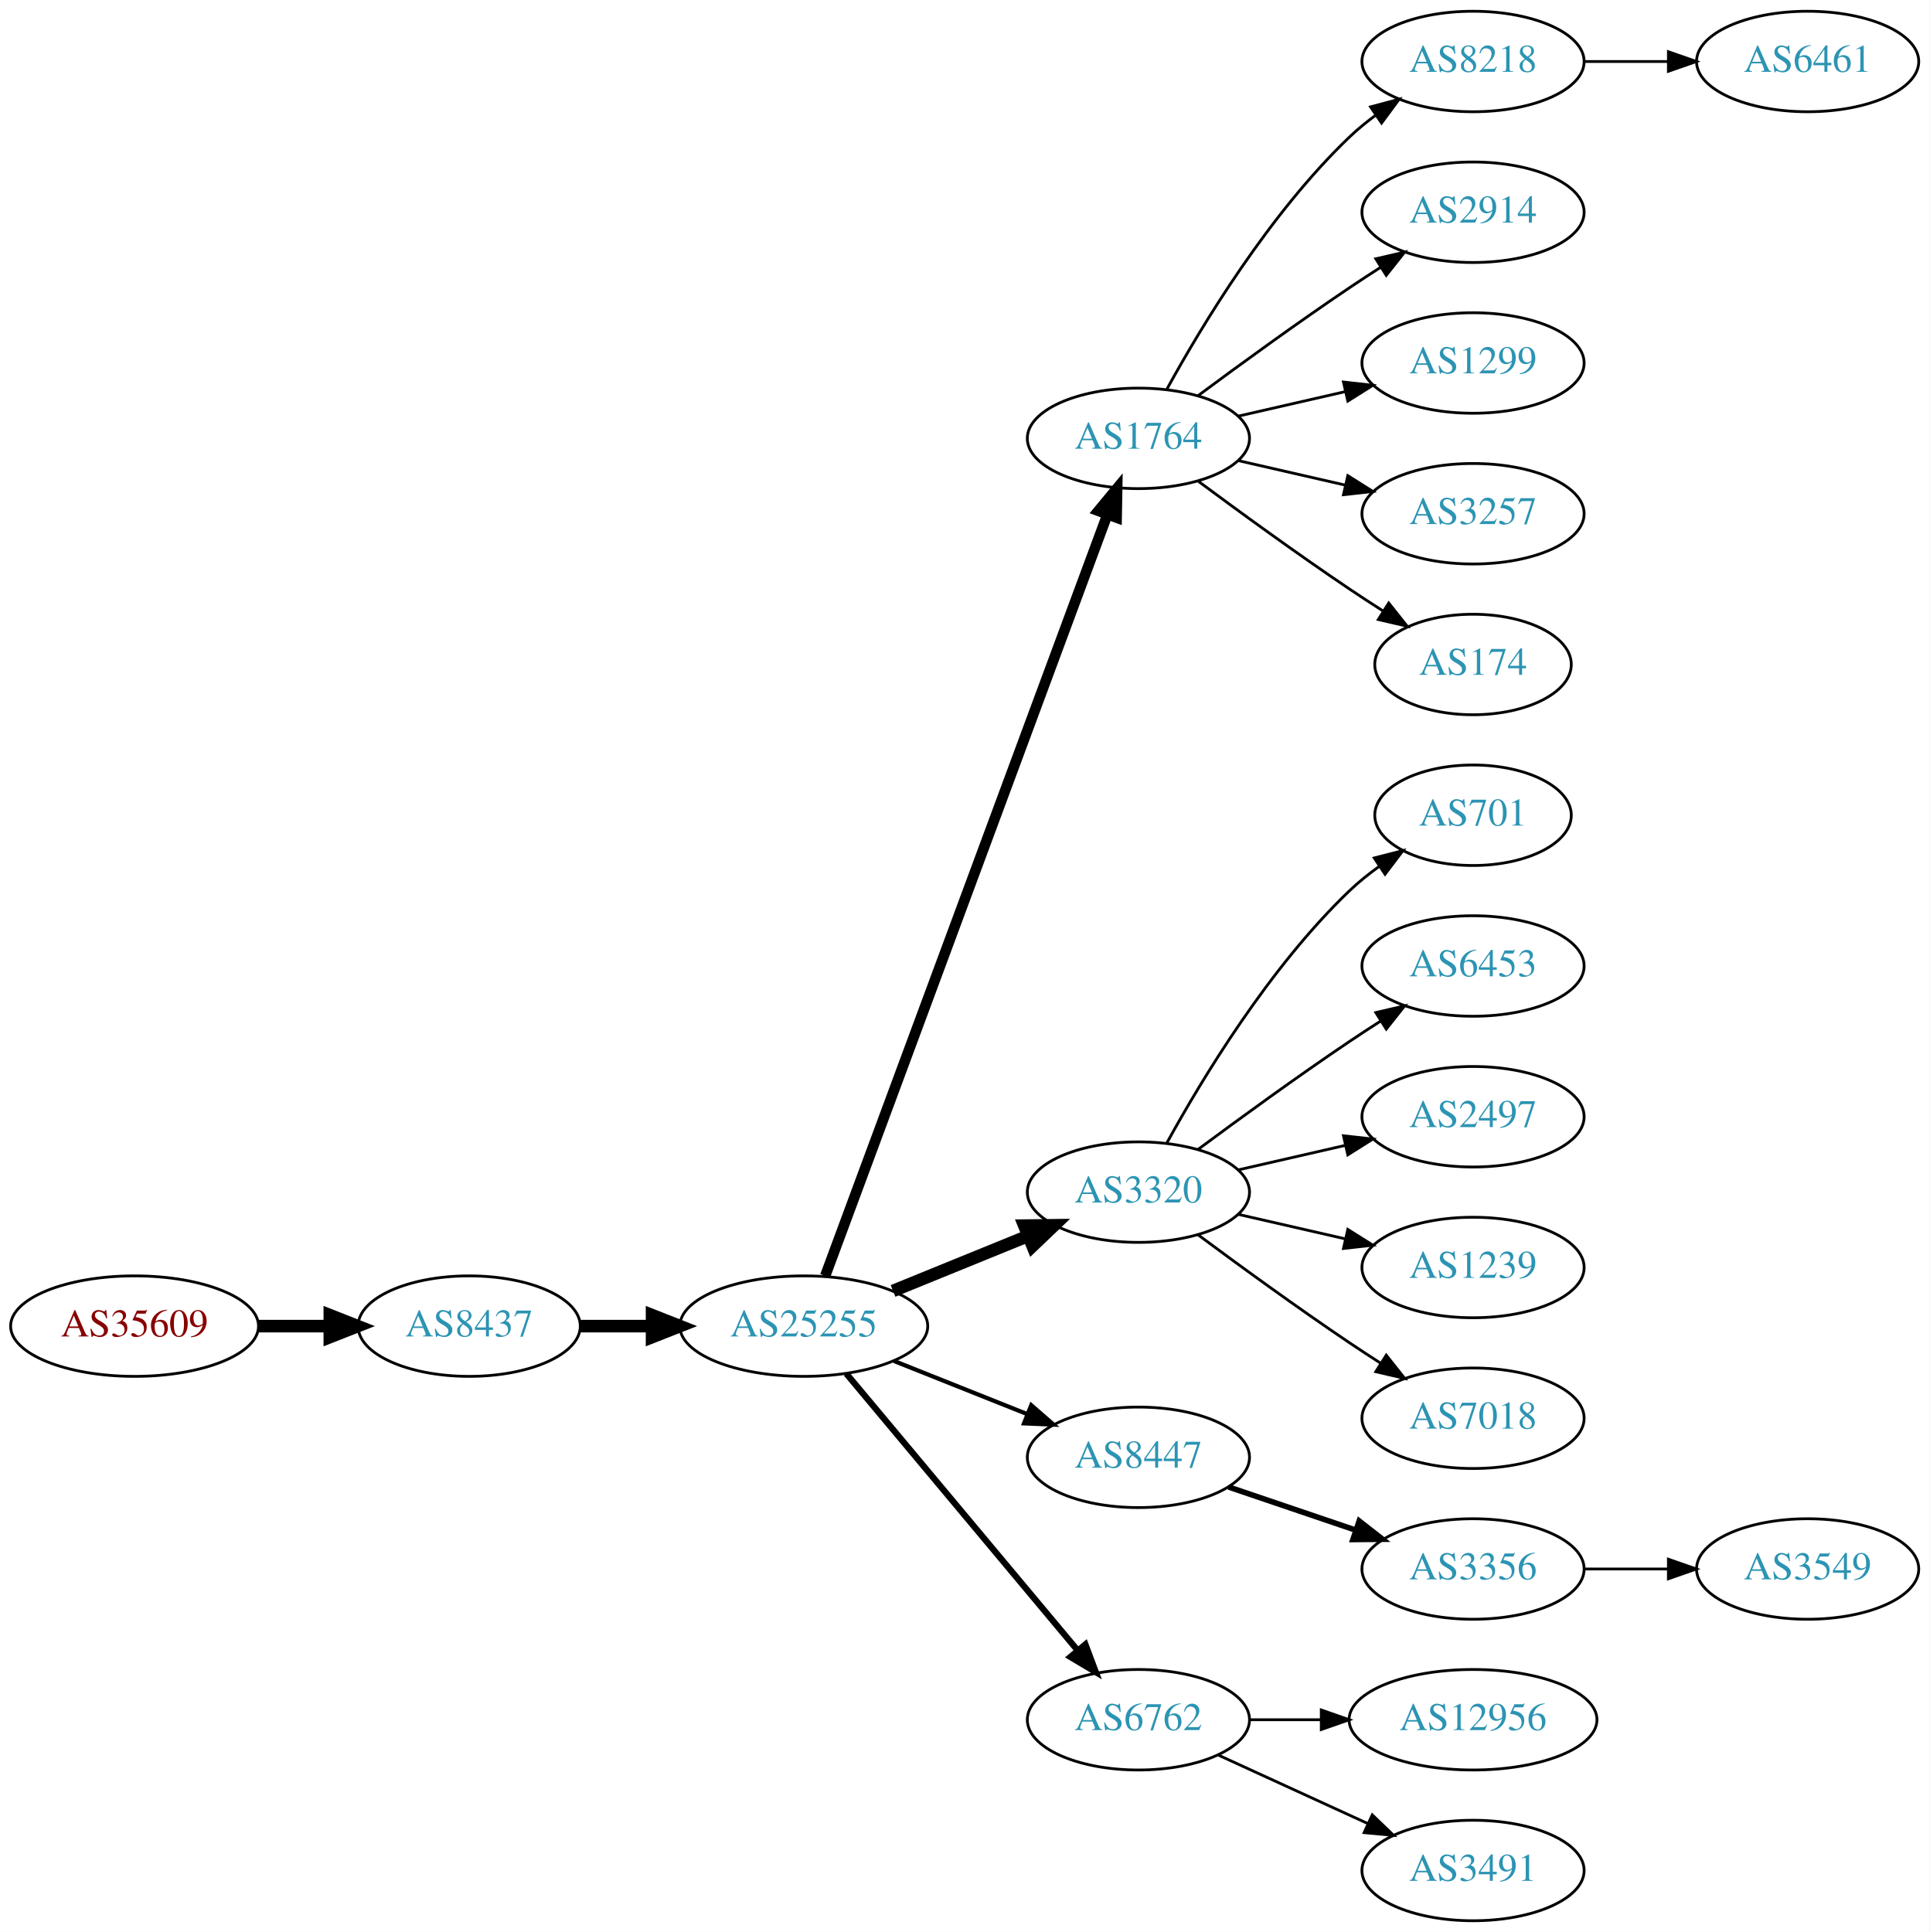
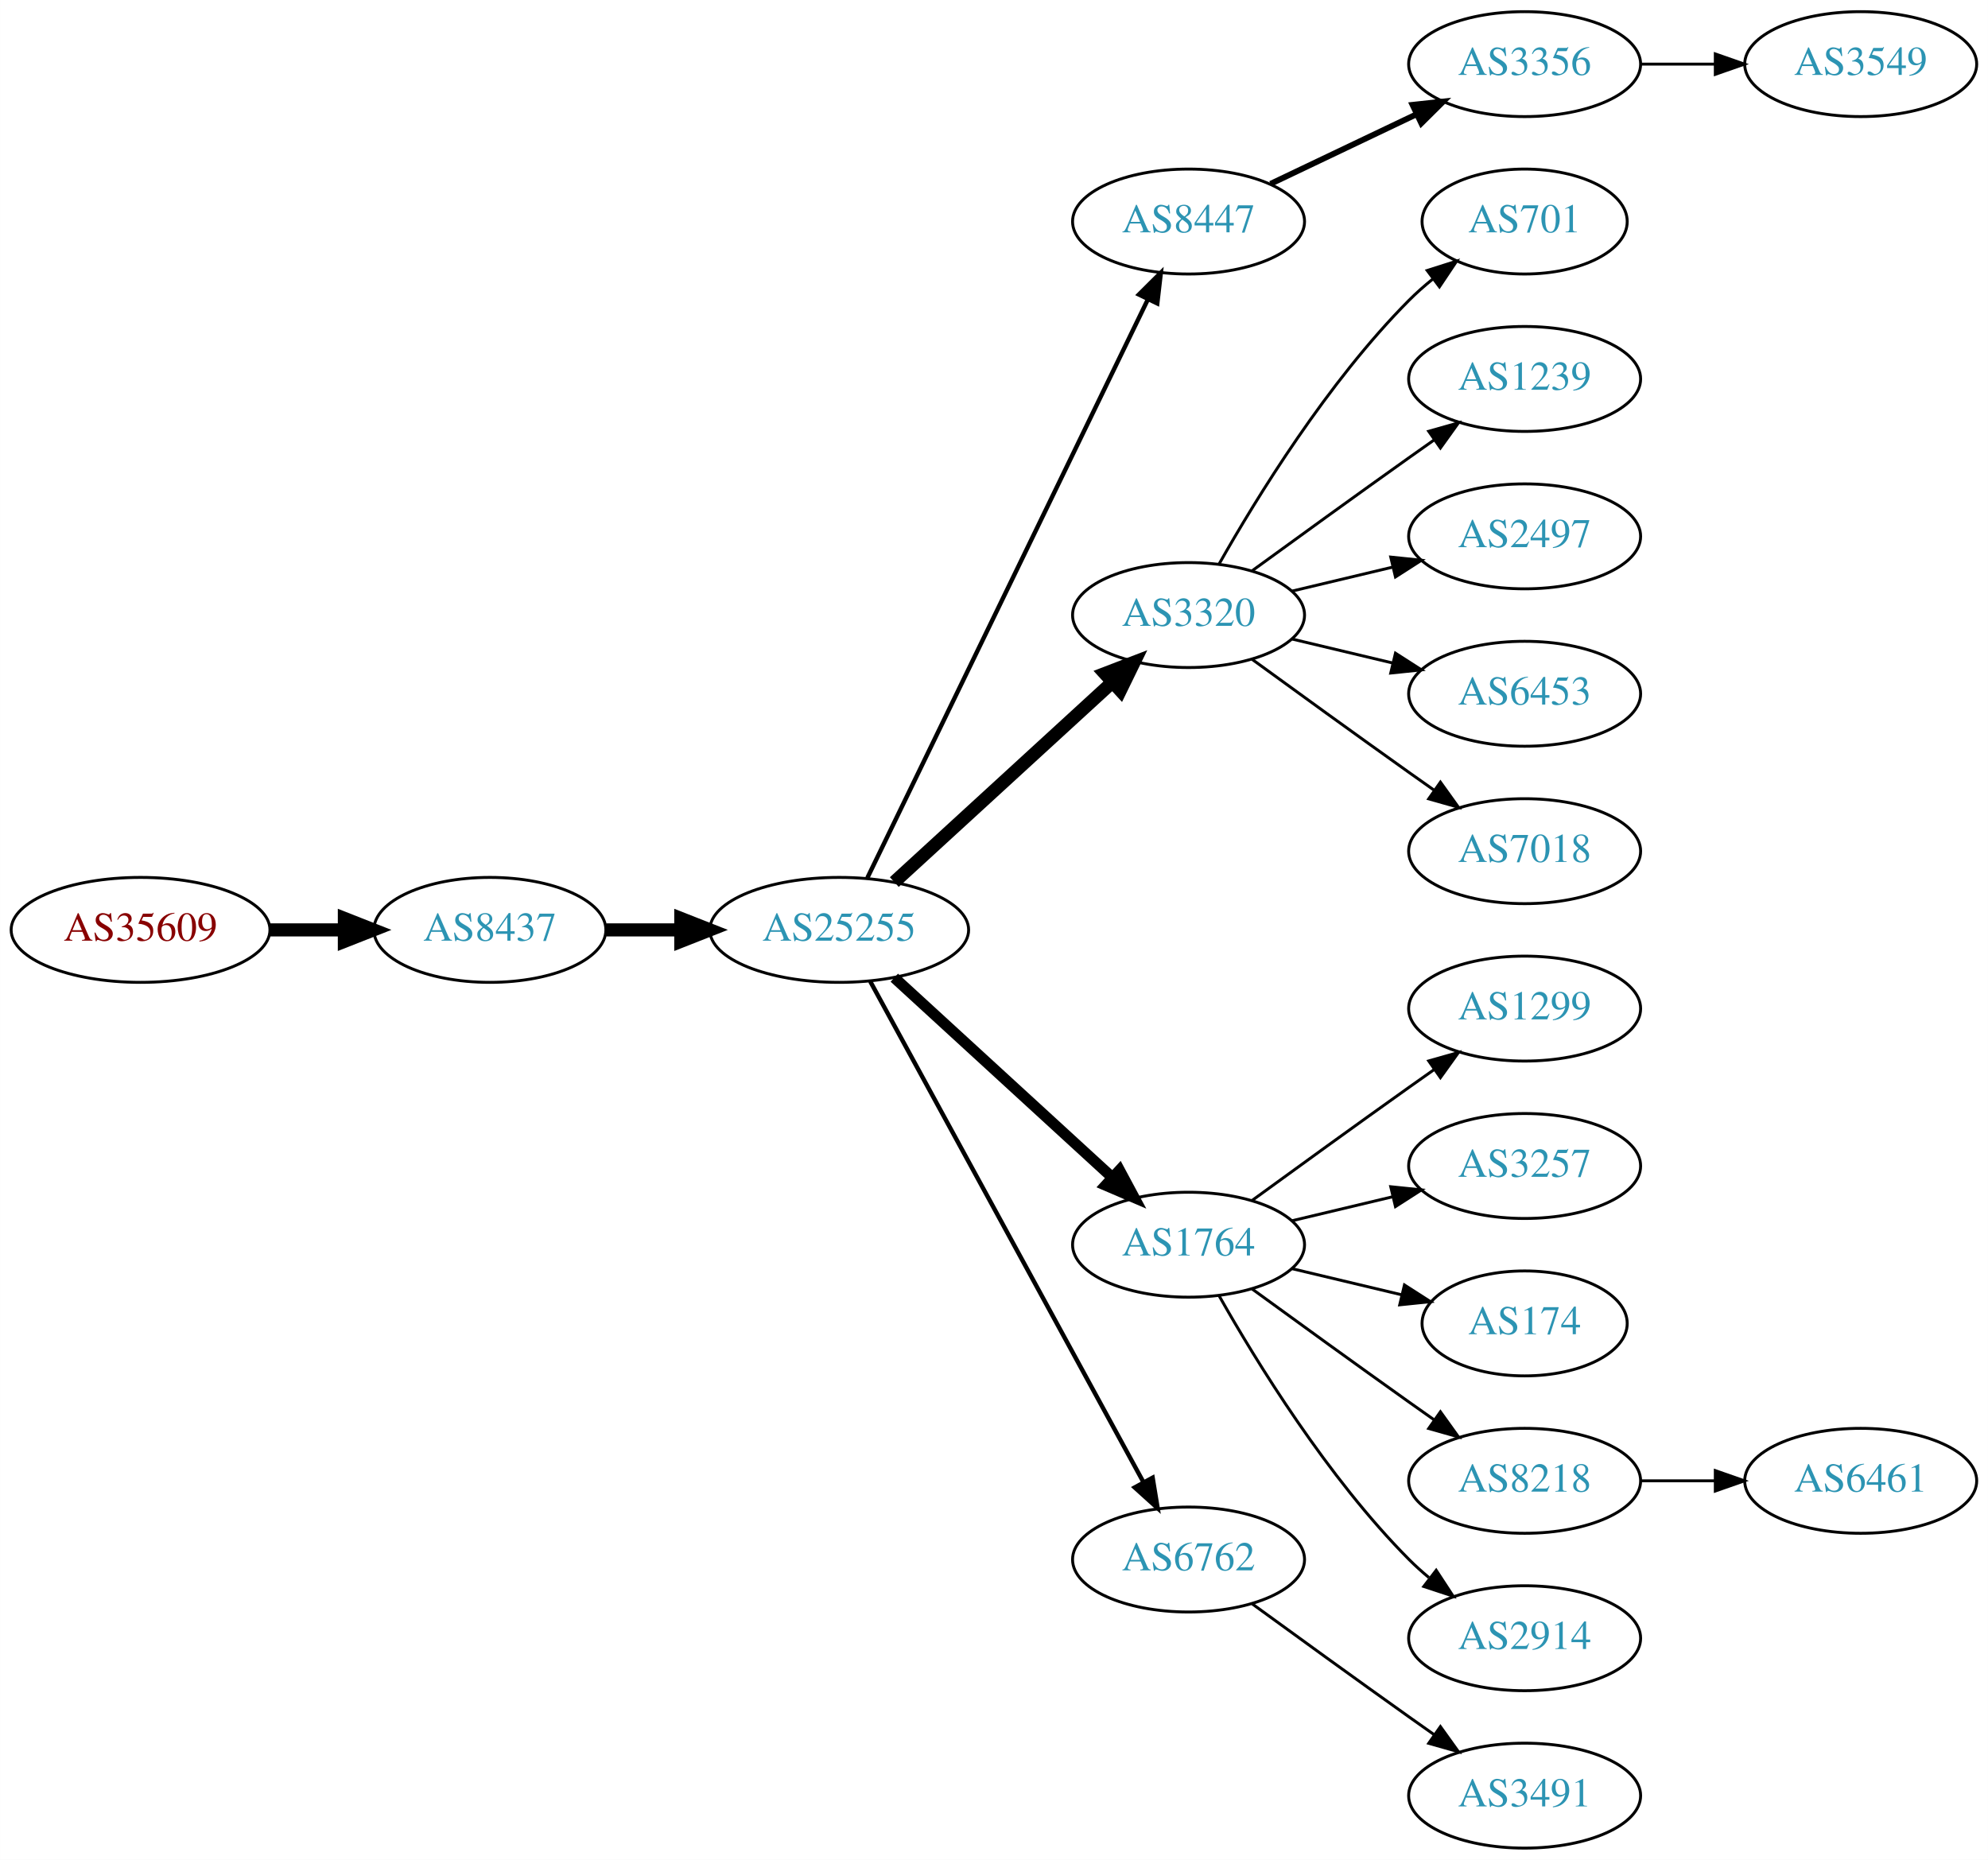
- <svg xmlns="http://www.w3.org/2000/svg" xmlns:xlink="http://www.w3.org/1999/xlink" width="691pt" height="692pt" viewBox="0.00 0.00 691.06 692.00">
-   <g id="graph0" class="graph" transform="scale(1 1) rotate(0) translate(4 688)">
-     <polygon fill="white" stroke="none" points="-4,4 -4,-688 687.055,-688 687.055,4 -4,4" />
+ <svg xmlns="http://www.w3.org/2000/svg" xmlns:xlink="http://www.w3.org/1999/xlink" width="682pt" height="638pt" viewBox="0.00 0.00 681.96 638.00">
+   <g id="graph0" class="graph" transform="scale(1 1) rotate(0) translate(4 634)">
+     <polygon fill="white" stroke="none" points="-4,4 -4,-634 677.956,-634 677.956,4 -4,4" />
    <g id="node1" class="node">
      <g id="a_node1">
        <a xlink:href="/asn/35609" xlink:title="AS35609 ~ Smart Force e.U. [AT]">
-           <ellipse fill="#ffffff" stroke="black" cx="44.196" cy="-213" rx="44.393" ry="18" />
-           <text text-anchor="middle" x="44.196" y="-209.3" font-family="Times,serif" font-size="14.00" fill="#880000">AS35609</text>
+           <ellipse fill="#ffffff" stroke="black" cx="44.196" cy="-315" rx="44.393" ry="18" />
+           <text text-anchor="middle" x="44.196" y="-311.3" font-family="Times,serif" font-size="14.00" fill="#880000">AS35609</text>
        </a>
      </g>
    </g>
    <g id="node2" class="node">
      <g id="a_node2">
        <a xlink:href="/asn/8437" xlink:title="AS8437 ~ Hutchison Drei Austria GmbH [AT]">
-           <ellipse fill="#ffffff" stroke="black" cx="164.039" cy="-213" rx="39.794" ry="18" />
-           <text text-anchor="middle" x="164.039" y="-209.3" font-family="Times,serif" font-size="14.00" fill="#2c94b3">AS8437</text>
+           <ellipse fill="#ffffff" stroke="black" cx="164.039" cy="-315" rx="39.794" ry="18" />
+           <text text-anchor="middle" x="164.039" y="-311.3" font-family="Times,serif" font-size="14.00" fill="#2c94b3">AS8437</text>
        </a>
      </g>
    </g>
    <g id="edge1" class="edge">
-       <path fill="none" stroke="black" stroke-width="4.5" d="M88.407,-213C96.72,-213 105.482,-213 113.965,-213" />
-       <polygon fill="black" stroke="black" stroke-width="4.5" points="114.123,-216.938 124.123,-213 114.123,-209.063 114.123,-216.938" />
+       <path fill="none" stroke="black" stroke-width="4.5" d="M88.407,-315C96.72,-315 105.482,-315 113.965,-315" />
+       <polygon fill="black" stroke="black" stroke-width="4.5" points="114.123,-318.938 124.123,-315 114.123,-311.063 114.123,-318.938" />
    </g>
    <g id="node3" class="node">
      <g id="a_node3">
        <a xlink:href="/asn/25255" xlink:title="AS25255 ~ ==&gt; TELE2 AUSTRIA &lt;== [AT]">
-           <ellipse fill="#ffffff" stroke="black" cx="283.881" cy="-213" rx="44.393" ry="18" />
-           <text text-anchor="middle" x="283.881" y="-209.3" font-family="Times,serif" font-size="14.00" fill="#2c94b3">AS25255</text>
+           <ellipse fill="#ffffff" stroke="black" cx="283.881" cy="-315" rx="44.393" ry="18" />
+           <text text-anchor="middle" x="283.881" y="-311.3" font-family="Times,serif" font-size="14.00" fill="#2c94b3">AS25255</text>
        </a>
      </g>
    </g>
    <g id="edge2" class="edge">
-       <path fill="none" stroke="black" stroke-width="4.5" d="M203.951,-213C212.054,-213 220.729,-213 229.255,-213" />
-       <polygon fill="black" stroke="black" stroke-width="4.5" points="229.533,-216.938 239.533,-213 229.533,-209.063 229.533,-216.938" />
+       <path fill="none" stroke="black" stroke-width="4.5" d="M203.951,-315C212.054,-315 220.729,-315 229.255,-315" />
+       <polygon fill="black" stroke="black" stroke-width="4.5" points="229.533,-318.938 239.533,-315 229.533,-311.063 229.533,-318.938" />
    </g>
    <g id="node4" class="node">
      <g id="a_node4">
-         <a xlink:href="/asn/1764" xlink:title="AS1764 ~ NEXTLAYER-AS [AT]">
-           <ellipse fill="#ffffff" stroke="black" cx="403.724" cy="-531" rx="39.794" ry="18" />
-           <text text-anchor="middle" x="403.724" y="-527.3" font-family="Times,serif" font-size="14.00" fill="#2c94b3">AS1764</text>
+         <a xlink:href="/asn/8447" xlink:title="AS8447 ~ A1 Telekom Austria AG [AT]">
+           <ellipse fill="#ffffff" stroke="black" cx="403.724" cy="-558" rx="39.794" ry="18" />
+           <text text-anchor="middle" x="403.724" y="-554.3" font-family="Times,serif" font-size="14.00" fill="#2c94b3">AS8447</text>
        </a>
      </g>
    </g>
    <g id="edge3" class="edge">
-       <path fill="none" stroke="black" stroke-width="3.75" d="M291.555,-231.008C311.202,-284.028 368.936,-439.823 392.516,-503.453" />
-       <polygon fill="black" stroke="black" stroke-width="3.75" points="389.367,-505.029 396.124,-513.189 395.931,-502.596 389.367,-505.029" />
+       <path fill="none" stroke="black" stroke-width="1.5" d="M293.546,-332.868C314.027,-375.101 365.514,-481.272 389.74,-531.227" />
+       <polygon fill="black" stroke="black" stroke-width="1.5" points="386.692,-532.963 394.205,-540.433 392.99,-529.908 386.692,-532.963" />
    </g>
    <g id="node5" class="node">
      <g id="a_node5">
        <a xlink:href="/asn/3320" xlink:title="AS3320 ~ DTAG [DE]">
-           <ellipse fill="#ffffff" stroke="black" cx="403.724" cy="-261" rx="39.794" ry="18" />
-           <text text-anchor="middle" x="403.724" y="-257.3" font-family="Times,serif" font-size="14.00" fill="#2c94b3">AS3320</text>
+           <ellipse fill="#ffffff" stroke="black" cx="403.724" cy="-423" rx="39.794" ry="18" />
+           <text text-anchor="middle" x="403.724" y="-419.3" font-family="Times,serif" font-size="14.00" fill="#2c94b3">AS3320</text>
        </a>
      </g>
    </g>
    <g id="edge4" class="edge">
-       <path fill="none" stroke="black" stroke-width="4.5" d="M315.843,-225.611C330.639,-231.638 348.496,-238.912 364.164,-245.294" />
-       <polygon fill="black" stroke="black" stroke-width="4.5" points="362.843,-249.007 373.589,-249.133 365.814,-241.714 362.843,-249.007" />
+       <path fill="none" stroke="black" stroke-width="4.5" d="M302.779,-331.403C322.707,-349.667 355.065,-379.322 377.542,-399.921" />
+       <polygon fill="black" stroke="black" stroke-width="4.5" points="375.011,-402.943 385.044,-406.797 380.332,-397.137 375.011,-402.943" />
    </g>
    <g id="node6" class="node">
      <g id="a_node6">
-         <a xlink:href="/asn/8447" xlink:title="AS8447 ~ A1 Telekom Austria AG [AT]">
-           <ellipse fill="#ffffff" stroke="black" cx="403.724" cy="-166" rx="39.794" ry="18" />
-           <text text-anchor="middle" x="403.724" y="-162.3" font-family="Times,serif" font-size="14.00" fill="#2c94b3">AS8447</text>
+         <a xlink:href="/asn/1764" xlink:title="AS1764 ~ NEXTLAYER-AS [AT]">
+           <ellipse fill="#ffffff" stroke="black" cx="403.724" cy="-207" rx="39.794" ry="18" />
+           <text text-anchor="middle" x="403.724" y="-203.3" font-family="Times,serif" font-size="14.00" fill="#2c94b3">AS1764</text>
        </a>
      </g>
    </g>
    <g id="edge5" class="edge">
-       <path fill="none" stroke="black" stroke-width="1.5" d="M316.151,-200.528C330.833,-194.673 348.476,-187.636 363.994,-181.447" />
-       <polygon fill="black" stroke="black" stroke-width="1.5" points="365.344,-184.677 373.336,-177.721 362.751,-178.175 365.344,-184.677" />
+       <path fill="none" stroke="black" stroke-width="3.75" d="M302.779,-298.597C322.707,-280.333 355.065,-250.678 377.542,-230.079" />
+       <polygon fill="black" stroke="black" stroke-width="3.75" points="380.036,-232.54 385.044,-223.203 375.307,-227.38 380.036,-232.54" />
    </g>
    <g id="node7" class="node">
      <g id="a_node7">
        <a xlink:href="/asn/6762" xlink:title="AS6762 ~ TELECOM ITALIA SPARKLE S.p.A. [IT]">
-           <ellipse fill="#ffffff" stroke="black" cx="403.724" cy="-72" rx="39.794" ry="18" />
-           <text text-anchor="middle" x="403.724" y="-68.3" font-family="Times,serif" font-size="14.00" fill="#2c94b3">AS6762</text>
+           <ellipse fill="#ffffff" stroke="black" cx="403.724" cy="-99" rx="39.794" ry="18" />
+           <text text-anchor="middle" x="403.724" y="-95.3" font-family="Times,serif" font-size="14.00" fill="#2c94b3">AS6762</text>
        </a>
      </g>
    </g>
    <g id="edge6" class="edge">
-       <path fill="none" stroke="black" stroke-width="2.25" d="M299.096,-195.992C319.711,-171.326 358.038,-125.467 381.859,-96.965" />
-       <polygon fill="black" stroke="black" stroke-width="2.25" points="384.731,-98.986 388.459,-89.068 379.36,-94.497 384.731,-98.986" />
+       <path fill="none" stroke="black" stroke-width="1.5" d="M294.525,-297.324C315.206,-259.416 363.919,-170.127 388.298,-125.441" />
+       <polygon fill="black" stroke="black" stroke-width="1.5" points="391.395,-127.072 393.112,-116.617 385.25,-123.72 391.395,-127.072" />
    </g>
    <g id="node8" class="node">
      <g id="a_node8">
-         <a xlink:href="/asn/8218" xlink:title="AS8218 ~ legacy Neotelecoms [FR]">
-           <ellipse fill="#ffffff" stroke="black" cx="523.566" cy="-666" rx="39.794" ry="18" />
-           <text text-anchor="middle" x="523.566" y="-662.3" font-family="Times,serif" font-size="14.00" fill="#2c94b3">AS8218</text>
+         <a xlink:href="/asn/3356" xlink:title="AS3356 ~ Level 3 Parent, LLC [US]">
+           <ellipse fill="#ffffff" stroke="black" cx="519.017" cy="-612" rx="39.794" ry="18" />
+           <text text-anchor="middle" x="519.017" y="-608.3" font-family="Times,serif" font-size="14.00" fill="#2c94b3">AS3356</text>
        </a>
      </g>
    </g>
    <g id="edge7" class="edge">
-       <path fill="none" stroke="black" d="M413.965,-548.713C426.51,-571.561 450.687,-611.611 479.37,-639 482.238,-641.739 485.427,-644.347 488.736,-646.785" />
-       <polygon fill="black" stroke="black" points="486.86,-649.742 497.096,-652.477 490.8,-643.956 486.86,-649.742" />
+       <path fill="none" stroke="black" stroke-width="2" d="M431.86,-570.934C446.854,-578.081 465.675,-587.052 481.898,-594.785" />
+       <polygon fill="black" stroke="black" stroke-width="2" points="480.569,-598.028 491.102,-599.171 483.581,-591.709 480.569,-598.028" />
    </g>
    <g id="node9" class="node">
      <g id="a_node9">
-         <a xlink:href="/asn/2914" xlink:title="AS2914 ~ NTT America, Inc. [US]">
-           <ellipse fill="#ffffff" stroke="black" cx="523.566" cy="-612" rx="39.794" ry="18" />
-           <text text-anchor="middle" x="523.566" y="-608.3" font-family="Times,serif" font-size="14.00" fill="#2c94b3">AS2914</text>
+         <a xlink:href="/asn/701" xlink:title="AS701 ~ UUNET [US]">
+           <ellipse fill="#ffffff" stroke="black" cx="519.017" cy="-558" rx="35.194" ry="18" />
+           <text text-anchor="middle" x="519.017" y="-554.3" font-family="Times,serif" font-size="14.00" fill="#2c94b3">AS701</text>
        </a>
      </g>
    </g>
    <g id="edge8" class="edge">
-       <path fill="none" stroke="black" d="M425.054,-546.277C439.916,-557.304 460.661,-572.407 479.37,-585 482.919,-587.389 486.67,-589.839 490.418,-592.242" />
-       <polygon fill="black" stroke="black" points="488.744,-595.325 499.067,-597.712 492.486,-589.409 488.744,-595.325" />
+       <path fill="none" stroke="black" d="M414.184,-440.49C426.965,-463.096 451.398,-502.886 479.37,-531 481.871,-533.513 484.631,-535.949 487.492,-538.261" />
+       <polygon fill="black" stroke="black" points="485.591,-541.21 495.689,-544.413 489.793,-535.611 485.591,-541.21" />
    </g>
    <g id="node10" class="node">
      <g id="a_node10">
-         <a xlink:href="/asn/1299" xlink:title="AS1299 ~ Telia Carrier [EU]">
-           <ellipse fill="#ffffff" stroke="black" cx="523.566" cy="-558" rx="39.794" ry="18" />
-           <text text-anchor="middle" x="523.566" y="-554.3" font-family="Times,serif" font-size="14.00" fill="#2c94b3">AS1299</text>
+         <a xlink:href="/asn/1239" xlink:title="AS1239 ~ Sprint [US]">
+           <ellipse fill="#ffffff" stroke="black" cx="519.017" cy="-504" rx="39.794" ry="18" />
+           <text text-anchor="middle" x="519.017" y="-500.3" font-family="Times,serif" font-size="14.00" fill="#2c94b3">AS1239</text>
        </a>
      </g>
    </g>
    <g id="edge9" class="edge">
-       <path fill="none" stroke="black" d="M439.443,-538.955C451.443,-541.704 465.064,-544.825 477.756,-547.733" />
-       <polygon fill="black" stroke="black" points="477.159,-551.187 487.688,-550.009 478.722,-544.364 477.159,-551.187" />
+       <path fill="none" stroke="black" d="M425.572,-438.222C440.506,-449.091 461.12,-464.025 479.37,-477 482.191,-479.005 485.134,-481.085 488.082,-483.159" />
+       <polygon fill="black" stroke="black" points="486.109,-486.05 496.306,-488.926 490.128,-480.319 486.109,-486.05" />
    </g>
    <g id="node11" class="node">
      <g id="a_node11">
-         <a xlink:href="/asn/3257" xlink:title="AS3257 ~ GTT [DE]">
-           <ellipse fill="#ffffff" stroke="black" cx="523.566" cy="-504" rx="39.794" ry="18" />
-           <text text-anchor="middle" x="523.566" y="-500.3" font-family="Times,serif" font-size="14.00" fill="#2c94b3">AS3257</text>
+         <a xlink:href="/asn/2497" xlink:title="AS2497 ~ Internet Initiative Japan Inc. [JP]">
+           <ellipse fill="#ffffff" stroke="black" cx="519.017" cy="-450" rx="39.794" ry="18" />
+           <text text-anchor="middle" x="519.017" y="-446.3" font-family="Times,serif" font-size="14.00" fill="#2c94b3">AS2497</text>
        </a>
      </g>
    </g>
    <g id="edge10" class="edge">
-       <path fill="none" stroke="black" d="M439.443,-523.045C451.443,-520.296 465.064,-517.175 477.756,-514.267" />
-       <polygon fill="black" stroke="black" points="478.722,-517.636 487.688,-511.991 477.159,-510.813 478.722,-517.636" />
+       <path fill="none" stroke="black" d="M439.331,-431.248C450.202,-433.838 462.357,-436.735 473.799,-439.462" />
+       <polygon fill="black" stroke="black" points="473.082,-442.889 483.621,-441.803 474.705,-436.08 473.082,-442.889" />
    </g>
    <g id="node12" class="node">
      <g id="a_node12">
+         <a xlink:href="/asn/6453" xlink:title="AS6453 ~ TATA COMMUNICATIONS (AMERICA) INC [US]">
+           <ellipse fill="#ffffff" stroke="black" cx="519.017" cy="-396" rx="39.794" ry="18" />
+           <text text-anchor="middle" x="519.017" y="-392.3" font-family="Times,serif" font-size="14.00" fill="#2c94b3">AS6453</text>
+         </a>
+       </g>
+     </g>
+     <g id="edge11" class="edge">
+       <path fill="none" stroke="black" d="M439.331,-414.752C450.202,-412.162 462.357,-409.265 473.799,-406.538" />
+       <polygon fill="black" stroke="black" points="474.705,-409.92 483.621,-404.197 473.082,-403.111 474.705,-409.92" />
+     </g>
+     <g id="node13" class="node">
+       <g id="a_node13">
+         <a xlink:href="/asn/7018" xlink:title="AS7018 ~ AT&amp;T Services, Inc. [US]">
+           <ellipse fill="#ffffff" stroke="black" cx="519.017" cy="-342" rx="39.794" ry="18" />
+           <text text-anchor="middle" x="519.017" y="-338.3" font-family="Times,serif" font-size="14.00" fill="#2c94b3">AS7018</text>
+         </a>
+       </g>
+     </g>
+     <g id="edge12" class="edge">
+       <path fill="none" stroke="black" d="M425.572,-407.778C440.506,-396.909 461.12,-381.975 479.37,-369 482.191,-366.995 485.134,-364.915 488.082,-362.841" />
+       <polygon fill="black" stroke="black" points="490.128,-365.681 496.306,-357.074 486.109,-359.95 490.128,-365.681" />
+     </g>
+     <g id="node15" class="node">
+       <g id="a_node15">
+         <a xlink:href="/asn/1299" xlink:title="AS1299 ~ Telia Carrier [EU]">
+           <ellipse fill="#ffffff" stroke="black" cx="519.017" cy="-288" rx="39.794" ry="18" />
+           <text text-anchor="middle" x="519.017" y="-284.3" font-family="Times,serif" font-size="14.00" fill="#2c94b3">AS1299</text>
+         </a>
+       </g>
+     </g>
+     <g id="edge14" class="edge">
+       <path fill="none" stroke="black" d="M425.572,-222.222C440.506,-233.091 461.12,-248.025 479.37,-261 482.191,-263.005 485.134,-265.085 488.082,-267.159" />
+       <polygon fill="black" stroke="black" points="486.109,-270.05 496.306,-272.926 490.128,-264.319 486.109,-270.05" />
+     </g>
+     <g id="node16" class="node">
+       <g id="a_node16">
+         <a xlink:href="/asn/3257" xlink:title="AS3257 ~ GTT [DE]">
+           <ellipse fill="#ffffff" stroke="black" cx="519.017" cy="-234" rx="39.794" ry="18" />
+           <text text-anchor="middle" x="519.017" y="-230.3" font-family="Times,serif" font-size="14.00" fill="#2c94b3">AS3257</text>
+         </a>
+       </g>
+     </g>
+     <g id="edge15" class="edge">
+       <path fill="none" stroke="black" d="M439.331,-215.248C450.202,-217.838 462.357,-220.735 473.799,-223.462" />
+       <polygon fill="black" stroke="black" points="473.082,-226.889 483.621,-225.803 474.705,-220.08 473.082,-226.889" />
+     </g>
+     <g id="node17" class="node">
+       <g id="a_node17">
        <a xlink:href="/asn/174" xlink:title="AS174 ~ Cogent Communications [US]">
-           <ellipse fill="#ffffff" stroke="black" cx="523.566" cy="-450" rx="35.194" ry="18" />
-           <text text-anchor="middle" x="523.566" y="-446.3" font-family="Times,serif" font-size="14.00" fill="#2c94b3">AS174</text>
-         </a>
-       </g>
-     </g>
-     <g id="edge11" class="edge">
-       <path fill="none" stroke="black" d="M425.054,-515.723C439.916,-504.696 460.661,-489.593 479.37,-477 483.188,-474.431 487.238,-471.79 491.268,-469.214" />
-       <polygon fill="black" stroke="black" points="493.372,-472.025 499.962,-463.729 489.637,-466.105 493.372,-472.025" />
+           <ellipse fill="#ffffff" stroke="black" cx="519.017" cy="-180" rx="35.194" ry="18" />
+           <text text-anchor="middle" x="519.017" y="-176.3" font-family="Times,serif" font-size="14.00" fill="#2c94b3">AS174</text>
+         </a>
+       </g>
+     </g>
+     <g id="edge16" class="edge">
+       <path fill="none" stroke="black" d="M439.331,-198.752C451.125,-195.942 464.43,-192.771 476.698,-189.847" />
+       <polygon fill="black" stroke="black" points="477.787,-193.186 486.703,-187.463 476.164,-186.376 477.787,-193.186" />
+     </g>
+     <g id="node18" class="node">
+       <g id="a_node18">
+         <a xlink:href="/asn/8218" xlink:title="AS8218 ~ legacy Neotelecoms [FR]">
+           <ellipse fill="#ffffff" stroke="black" cx="519.017" cy="-126" rx="39.794" ry="18" />
+           <text text-anchor="middle" x="519.017" y="-122.3" font-family="Times,serif" font-size="14.00" fill="#2c94b3">AS8218</text>
+         </a>
+       </g>
+     </g>
+     <g id="edge17" class="edge">
+       <path fill="none" stroke="black" d="M425.572,-191.778C440.506,-180.909 461.12,-165.975 479.37,-153 482.191,-150.995 485.134,-148.915 488.082,-146.841" />
+       <polygon fill="black" stroke="black" points="490.128,-149.681 496.306,-141.074 486.109,-143.95 490.128,-149.681" />
+     </g>
+     <g id="node19" class="node">
+       <g id="a_node19">
+         <a xlink:href="/asn/2914" xlink:title="AS2914 ~ NTT America, Inc. [US]">
+           <ellipse fill="#ffffff" stroke="black" cx="519.017" cy="-72" rx="39.794" ry="18" />
+           <text text-anchor="middle" x="519.017" y="-68.3" font-family="Times,serif" font-size="14.00" fill="#2c94b3">AS2914</text>
+         </a>
+       </g>
+     </g>
+     <g id="edge18" class="edge">
+       <path fill="none" stroke="black" d="M414.184,-189.51C426.965,-166.904 451.398,-127.114 479.37,-99 481.481,-96.879 483.777,-94.812 486.163,-92.829" />
+       <polygon fill="black" stroke="black" points="488.678,-95.31 494.478,-86.444 484.415,-89.758 488.678,-95.31" />
+     </g>
+     <g id="node21" class="node">
+       <g id="a_node21">
+         <a xlink:href="/asn/3491" xlink:title="AS3491 ~ PCCW Global, Inc. [US]">
+           <ellipse fill="#ffffff" stroke="black" cx="519.017" cy="-18" rx="39.794" ry="18" />
+           <text text-anchor="middle" x="519.017" y="-14.3" font-family="Times,serif" font-size="14.00" fill="#2c94b3">AS3491</text>
+         </a>
+       </g>
+     </g>
+     <g id="edge20" class="edge">
+       <path fill="none" stroke="black" d="M425.572,-83.778C440.506,-72.909 461.12,-57.975 479.37,-45 482.191,-42.995 485.134,-40.915 488.082,-38.841" />
+       <polygon fill="black" stroke="black" points="490.128,-41.681 496.306,-33.074 486.109,-35.95 490.128,-41.681" />
    </g>
    <g id="node14" class="node">
      <g id="a_node14">
-         <a xlink:href="/asn/701" xlink:title="AS701 ~ UUNET [US]">
-           <ellipse fill="#ffffff" stroke="black" cx="523.566" cy="-396" rx="35.194" ry="18" />
-           <text text-anchor="middle" x="523.566" y="-392.3" font-family="Times,serif" font-size="14.00" fill="#2c94b3">AS701</text>
+         <a xlink:href="/asn/3549" xlink:title="AS3549 ~ Level 3 Parent, LLC [US]">
+           <ellipse fill="#ffffff" stroke="black" cx="634.31" cy="-612" rx="39.794" ry="18" />
+           <text text-anchor="middle" x="634.31" y="-608.3" font-family="Times,serif" font-size="14.00" fill="#2c94b3">AS3549</text>
        </a>
      </g>
    </g>
    <g id="edge13" class="edge">
-       <path fill="none" stroke="black" d="M413.965,-278.713C426.51,-301.561 450.687,-341.611 479.37,-369 482.624,-372.107 486.291,-375.046 490.078,-377.76" />
-       <polygon fill="black" stroke="black" points="488.18,-380.701 498.446,-383.322 492.055,-374.872 488.18,-380.701" />
-     </g>
-     <g id="node15" class="node">
-       <g id="a_node15">
-         <a xlink:href="/asn/6453" xlink:title="AS6453 ~ TATA COMMUNICATIONS (AMERICA) INC [US]">
-           <ellipse fill="#ffffff" stroke="black" cx="523.566" cy="-342" rx="39.794" ry="18" />
-           <text text-anchor="middle" x="523.566" y="-338.3" font-family="Times,serif" font-size="14.00" fill="#2c94b3">AS6453</text>
-         </a>
-       </g>
-     </g>
-     <g id="edge14" class="edge">
-       <path fill="none" stroke="black" d="M425.054,-276.277C439.916,-287.304 460.661,-302.407 479.37,-315 482.919,-317.389 486.67,-319.839 490.418,-322.242" />
-       <polygon fill="black" stroke="black" points="488.744,-325.325 499.067,-327.712 492.486,-319.409 488.744,-325.325" />
-     </g>
-     <g id="node16" class="node">
-       <g id="a_node16">
-         <a xlink:href="/asn/2497" xlink:title="AS2497 ~ Internet Initiative Japan Inc. [JP]">
-           <ellipse fill="#ffffff" stroke="black" cx="523.566" cy="-288" rx="39.794" ry="18" />
-           <text text-anchor="middle" x="523.566" y="-284.3" font-family="Times,serif" font-size="14.00" fill="#2c94b3">AS2497</text>
-         </a>
-       </g>
-     </g>
-     <g id="edge15" class="edge">
-       <path fill="none" stroke="black" d="M439.443,-268.955C451.443,-271.704 465.064,-274.825 477.756,-277.733" />
-       <polygon fill="black" stroke="black" points="477.159,-281.187 487.688,-280.009 478.722,-274.364 477.159,-281.187" />
-     </g>
-     <g id="node17" class="node">
-       <g id="a_node17">
-         <a xlink:href="/asn/1239" xlink:title="AS1239 ~ Sprint [US]">
-           <ellipse fill="#ffffff" stroke="black" cx="523.566" cy="-234" rx="39.794" ry="18" />
-           <text text-anchor="middle" x="523.566" y="-230.3" font-family="Times,serif" font-size="14.00" fill="#2c94b3">AS1239</text>
-         </a>
-       </g>
-     </g>
-     <g id="edge16" class="edge">
-       <path fill="none" stroke="black" d="M439.443,-253.045C451.443,-250.296 465.064,-247.175 477.756,-244.267" />
-       <polygon fill="black" stroke="black" points="478.722,-247.636 487.688,-241.991 477.159,-240.813 478.722,-247.636" />
-     </g>
-     <g id="node18" class="node">
-       <g id="a_node18">
-         <a xlink:href="/asn/7018" xlink:title="AS7018 ~ AT&amp;T Services, Inc. [US]">
-           <ellipse fill="#ffffff" stroke="black" cx="523.566" cy="-180" rx="39.794" ry="18" />
-           <text text-anchor="middle" x="523.566" y="-176.3" font-family="Times,serif" font-size="14.00" fill="#2c94b3">AS7018</text>
-         </a>
-       </g>
-     </g>
-     <g id="edge17" class="edge">
-       <path fill="none" stroke="black" d="M425.054,-245.723C439.916,-234.696 460.661,-219.593 479.37,-207 482.919,-204.611 486.67,-202.161 490.418,-199.758" />
-       <polygon fill="black" stroke="black" points="492.486,-202.591 499.067,-194.288 488.744,-196.675 492.486,-202.591" />
-     </g>
-     <g id="node19" class="node">
-       <g id="a_node19">
-         <a xlink:href="/asn/3356" xlink:title="AS3356 ~ Level 3 Parent, LLC [US]">
-           <ellipse fill="#ffffff" stroke="black" cx="523.566" cy="-126" rx="39.794" ry="18" />
-           <text text-anchor="middle" x="523.566" y="-122.3" font-family="Times,serif" font-size="14.00" fill="#2c94b3">AS3356</text>
-         </a>
-       </g>
-     </g>
-     <g id="edge18" class="edge">
-       <path fill="none" stroke="black" stroke-width="2" d="M435.994,-155.386C449.978,-150.639 466.648,-144.981 481.61,-139.902" />
-       <polygon fill="black" stroke="black" stroke-width="2" points="482.806,-143.192 491.15,-136.664 480.556,-136.564 482.806,-143.192" />
-     </g>
-     <g id="node21" class="node">
-       <g id="a_node21">
-         <a xlink:href="/asn/12956" xlink:title="AS12956 ~ TELXIUS [ES]">
-           <ellipse fill="#ffffff" stroke="black" cx="523.566" cy="-72" rx="44.393" ry="18" />
-           <text text-anchor="middle" x="523.566" y="-68.3" font-family="Times,serif" font-size="14.00" fill="#2c94b3">AS12956</text>
-         </a>
-       </g>
-     </g>
-     <g id="edge20" class="edge">
-       <path fill="none" stroke="black" d="M443.636,-72C451.739,-72 460.414,-72 468.941,-72" />
-       <polygon fill="black" stroke="black" points="469.218,-75.5 479.218,-72 469.218,-68.5 469.218,-75.5" />
-     </g>
-     <g id="node22" class="node">
-       <g id="a_node22">
-         <a xlink:href="/asn/3491" xlink:title="AS3491 ~ PCCW Global, Inc. [US]">
-           <ellipse fill="#ffffff" stroke="black" cx="523.566" cy="-18" rx="39.794" ry="18" />
-           <text text-anchor="middle" x="523.566" y="-14.3" font-family="Times,serif" font-size="14.00" fill="#2c94b3">AS3491</text>
-         </a>
-       </g>
-     </g>
-     <g id="edge21" class="edge">
-       <path fill="none" stroke="black" d="M432.353,-59.339C448.31,-52.027 468.58,-42.739 485.863,-34.819" />
-       <polygon fill="black" stroke="black" points="487.478,-37.929 495.111,-30.581 484.562,-31.565 487.478,-37.929" />
-     </g>
-     <g id="node13" class="node">
-       <g id="a_node13">
-         <a xlink:href="/asn/6461" xlink:title="AS6461 ~ Zayo Bandwidth [US]">
-           <ellipse fill="#ffffff" stroke="black" cx="643.409" cy="-666" rx="39.794" ry="18" />
-           <text text-anchor="middle" x="643.409" y="-662.3" font-family="Times,serif" font-size="14.00" fill="#2c94b3">AS6461</text>
-         </a>
-       </g>
-     </g>
-     <g id="edge12" class="edge">
-       <path fill="none" stroke="black" d="M563.479,-666C573.032,-666 583.382,-666 593.345,-666" />
-       <polygon fill="black" stroke="black" points="593.537,-669.5 603.537,-666 593.537,-662.5 593.537,-669.5" />
+       <path fill="none" stroke="black" d="M558.689,-612C566.892,-612 575.656,-612 584.188,-612" />
+       <polygon fill="black" stroke="black" points="584.427,-615.5 594.427,-612 584.427,-608.5 584.427,-615.5" />
    </g>
    <g id="node20" class="node">
      <g id="a_node20">
-         <a xlink:href="/asn/3549" xlink:title="AS3549 ~ Level 3 Parent, LLC [US]">
-           <ellipse fill="#ffffff" stroke="black" cx="643.409" cy="-126" rx="39.794" ry="18" />
-           <text text-anchor="middle" x="643.409" y="-122.3" font-family="Times,serif" font-size="14.00" fill="#2c94b3">AS3549</text>
+         <a xlink:href="/asn/6461" xlink:title="AS6461 ~ Zayo Bandwidth [US]">
+           <ellipse fill="#ffffff" stroke="black" cx="634.31" cy="-126" rx="39.794" ry="18" />
+           <text text-anchor="middle" x="634.31" y="-122.3" font-family="Times,serif" font-size="14.00" fill="#2c94b3">AS6461</text>
        </a>
      </g>
    </g>
    <g id="edge19" class="edge">
-       <path fill="none" stroke="black" d="M563.479,-126C573.032,-126 583.382,-126 593.345,-126" />
-       <polygon fill="black" stroke="black" points="593.537,-129.5 603.537,-126 593.537,-122.5 593.537,-129.5" />
+       <path fill="none" stroke="black" d="M558.689,-126C566.892,-126 575.656,-126 584.188,-126" />
+       <polygon fill="black" stroke="black" points="584.427,-129.5 594.427,-126 584.427,-122.5 584.427,-129.5" />
    </g>
  </g>
</svg>
